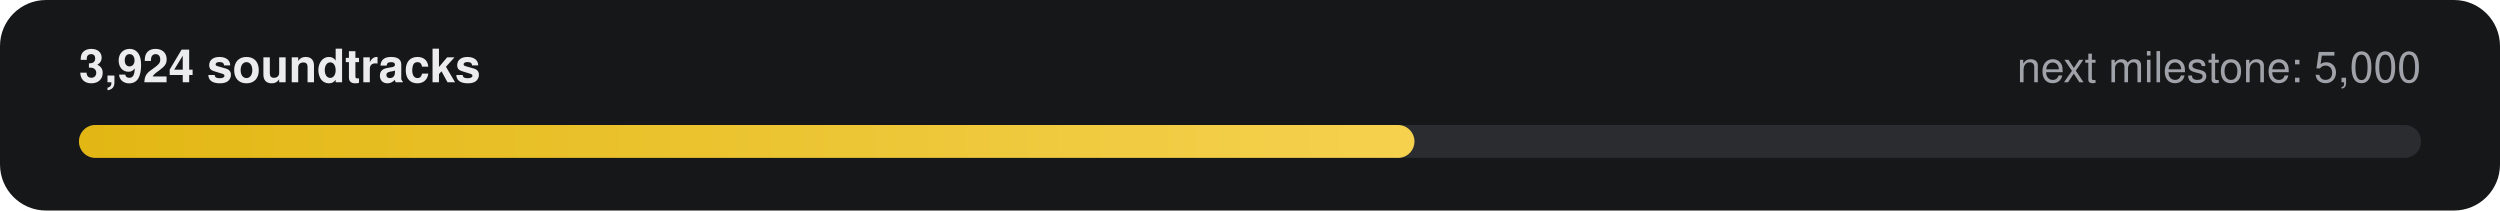
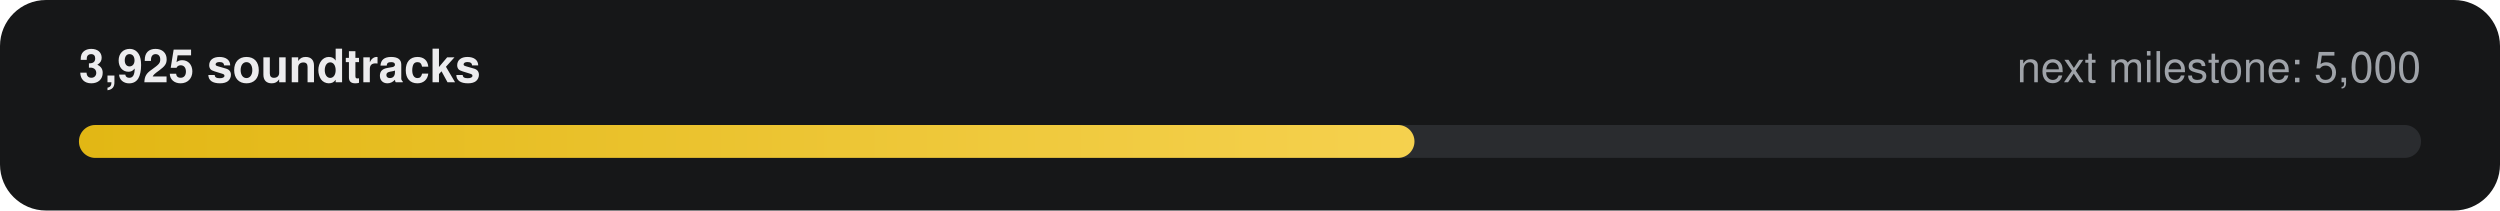
- <svg xmlns="http://www.w3.org/2000/svg" width="760" height="64" viewBox="0 0 760 64" role="img" aria-label="3,924 of 5,000 soundtracks">
+ <svg xmlns="http://www.w3.org/2000/svg" width="760" height="64" viewBox="0 0 760 64" role="img" aria-label="3,925 of 5,000 soundtracks">
  <defs>
    <linearGradient id="g" x1="0" x2="1">
      <stop offset="0" stop-color="#E2B714" />
      <stop offset="1" stop-color="#F5D14E" />
    </linearGradient>
  </defs>
  <rect width="760" height="64" rx="14" fill="#161718" />
-   <text x="24" y="25" fill="#ECECEE" font-family="-apple-system,Segoe UI,Helvetica,Arial,sans-serif" font-size="14" font-weight="600">3,924 soundtracks</text>
+   <text x="24" y="25" fill="#ECECEE" font-family="-apple-system,Segoe UI,Helvetica,Arial,sans-serif" font-size="14" font-weight="600">3,925 soundtracks</text>
  <text x="736" y="25" fill="#9FA3A9" text-anchor="end" font-family="-apple-system,Segoe UI,Helvetica,Arial,sans-serif" font-size="13">next milestone: 5,000</text>
  <rect x="24" y="38" width="712" height="10" rx="5" fill="#2A2C2F" />
  <rect x="24" y="38" width="406" height="10" rx="5" fill="url(#g)" />
</svg>
